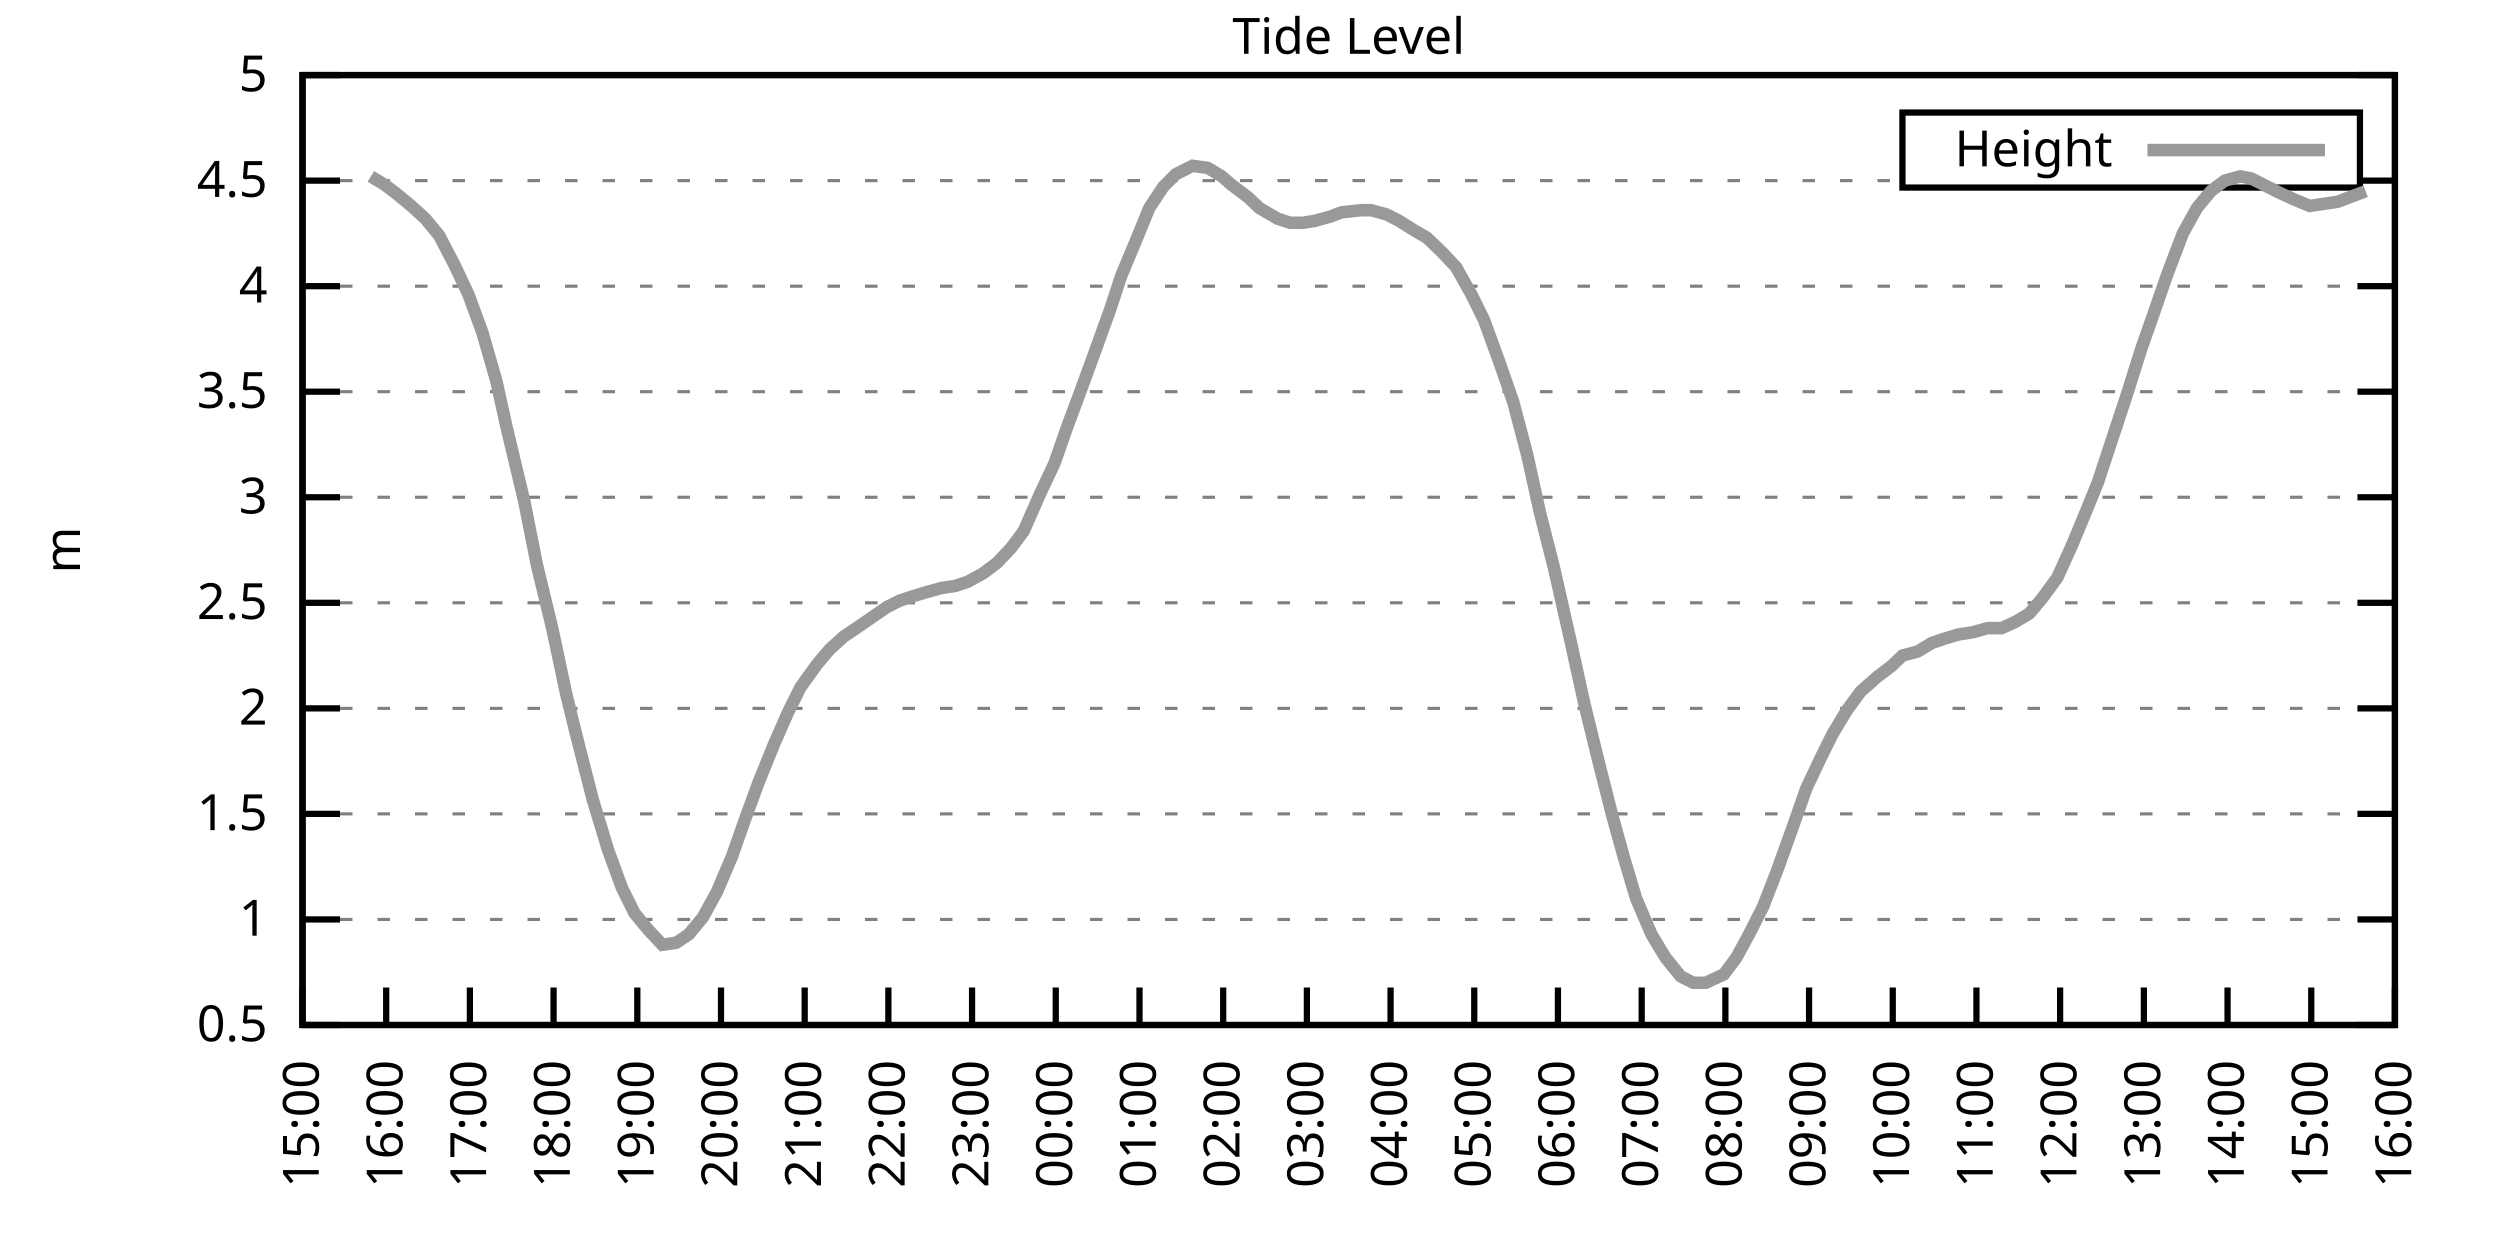
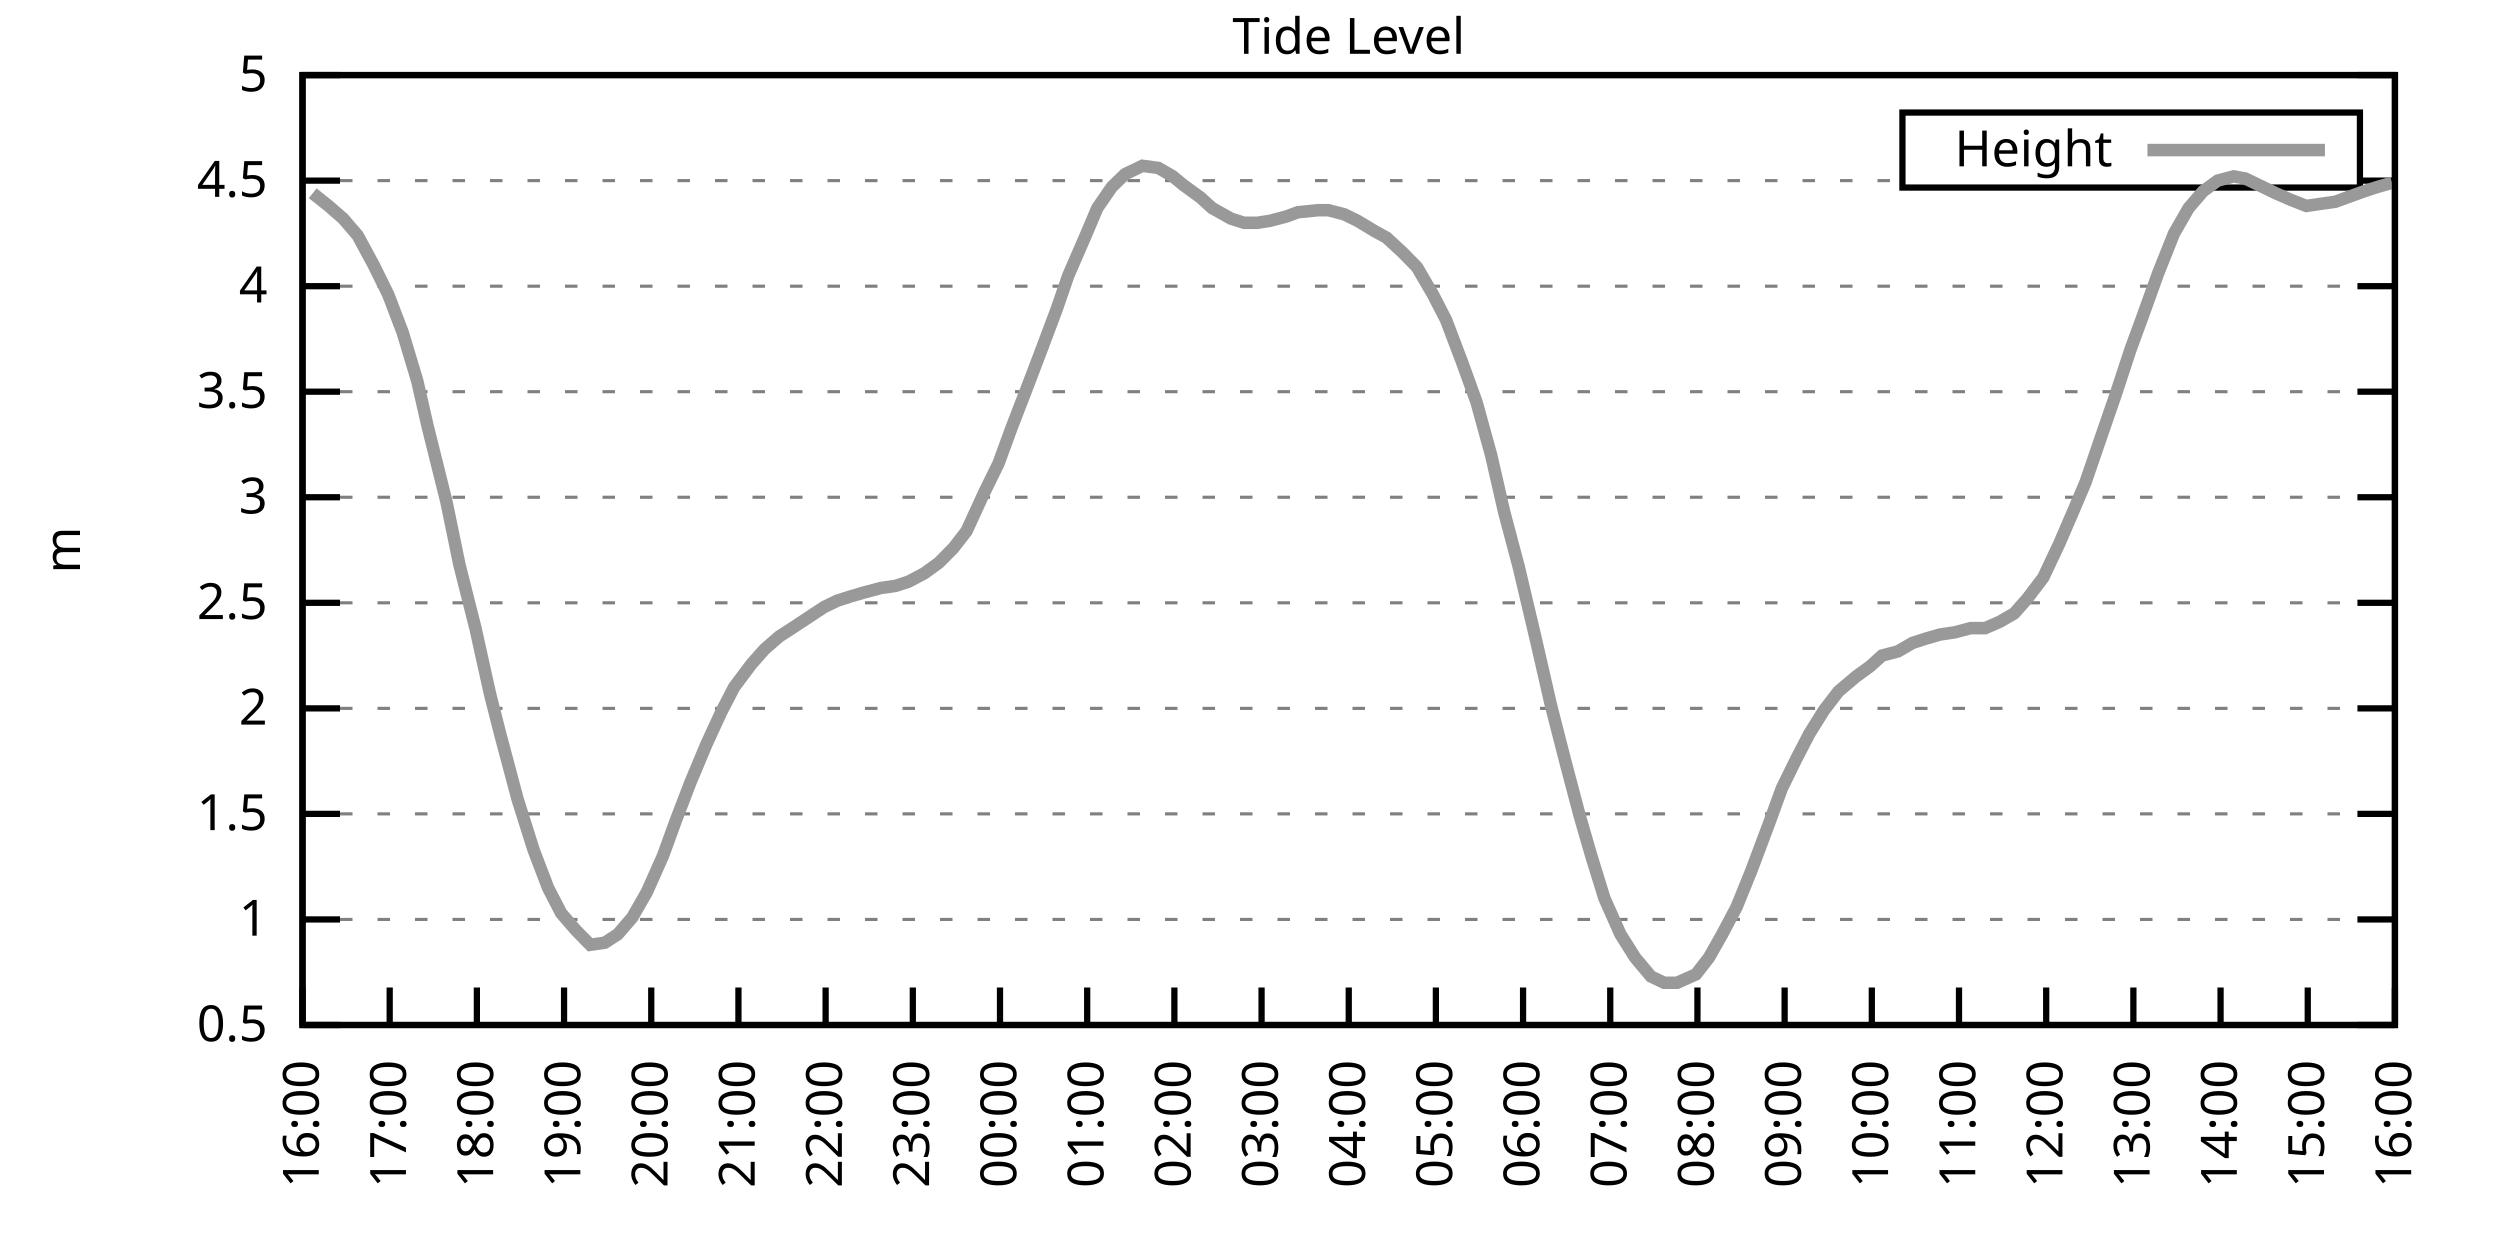
<svg xmlns="http://www.w3.org/2000/svg" xmlns:xlink="http://www.w3.org/1999/xlink" width="400" height="200" viewBox="0 0 400 200">
  <g id="gnuplot_canvas">
    <rect x="0" y="0" width="400" height="200" fill="none" />
    <defs>
      <circle id="gpDot" r="0.5" stroke-width="0.5" stroke="currentColor" />
      <path id="gpPt0" stroke-width="0.333" stroke="currentColor" d="M-1,0 h2 M0,-1 v2" />
      <path id="gpPt1" stroke-width="0.333" stroke="currentColor" d="M-1,-1 L1,1 M1,-1 L-1,1" />
      <path id="gpPt2" stroke-width="0.333" stroke="currentColor" d="M-1,0 L1,0 M0,-1 L0,1 M-1,-1 L1,1 M-1,1 L1,-1" />
      <rect id="gpPt3" stroke-width="0.333" stroke="currentColor" x="-1" y="-1" width="2" height="2" />
      <rect id="gpPt4" stroke-width="0.333" stroke="currentColor" fill="currentColor" x="-1" y="-1" width="2" height="2" />
      <circle id="gpPt5" stroke-width="0.333" stroke="currentColor" cx="0" cy="0" r="1" />
      <use xlink:href="#gpPt5" id="gpPt6" fill="currentColor" stroke="none" />
      <path id="gpPt7" stroke-width="0.333" stroke="currentColor" d="M0,-1.33 L-1.33,0.67 L1.33,0.67 z" />
      <use xlink:href="#gpPt7" id="gpPt8" fill="currentColor" stroke="none" />
      <use xlink:href="#gpPt7" id="gpPt9" stroke="currentColor" transform="rotate(180)" />
      <use xlink:href="#gpPt9" id="gpPt10" fill="currentColor" stroke="none" />
      <use xlink:href="#gpPt3" id="gpPt11" stroke="currentColor" transform="rotate(45)" />
      <use xlink:href="#gpPt11" id="gpPt12" fill="currentColor" stroke="none" />
      <path id="gpPt13" stroke-width="0.333" stroke="currentColor" d="M0,1.330 L1.265,0.411 L0.782,-1.067 L-0.782,-1.076 L-1.265,0.411 z" />
      <use xlink:href="#gpPt13" id="gpPt14" fill="currentColor" stroke="none" />
      <filter id="textbox" filterUnits="objectBoundingBox" x="0" y="0" height="1" width="1">
        <feFlood flood-color="white" flood-opacity="1" result="bgnd" />
        <feComposite in="SourceGraphic" in2="bgnd" operator="atop" />
      </filter>
      <filter id="greybox" filterUnits="objectBoundingBox" x="0" y="0" height="1" width="1">
        <feFlood flood-color="lightgrey" flood-opacity="1" result="grey" />
        <feComposite in="SourceGraphic" in2="grey" operator="atop" />
      </filter>
    </defs>
    <g fill="none" color="white" stroke="currentColor" stroke-width="1.00" stroke-linecap="butt" stroke-linejoin="miter">
</g>
    <g fill="none" color="black" stroke="currentColor" stroke-width="1.00" stroke-linecap="butt" stroke-linejoin="miter">
      <g stroke="none" shape-rendering="crispEdges">
        <polygon fill="rgb(255, 255, 255)" points="48.40,164.00 383.18,164.00 383.18,12.02 48.40,12.02 " />
      </g>
    </g>
    <g fill="none" color="black" stroke="currentColor" stroke-width="1.00" stroke-linecap="butt" stroke-linejoin="miter">
</g>
    <g fill="none" color="black" stroke="black" stroke-width="0.50" stroke-linecap="butt" stroke-linejoin="miter">
</g>
    <g fill="none" color="gray" stroke="currentColor" stroke-width="0.50" stroke-linecap="butt" stroke-linejoin="miter">
      <path stroke="gray" stroke-dasharray="2,4" class="gridline" d="M48.40,164.00 L383.19,164.00  " />
    </g>
    <g fill="none" color="gray" stroke="gray" stroke-width="1.00" stroke-linecap="butt" stroke-linejoin="miter">
</g>
    <g fill="none" color="black" stroke="currentColor" stroke-width="1.00" stroke-linecap="butt" stroke-linejoin="miter">
      <path stroke="black" d="M48.40,164.00 L54.40,164.00 M383.19,164.00 L377.19,164.00  " />
      <g transform="translate(42.80,166.60)" stroke="none" fill="black" font-family="Sans" font-size="8.00" text-anchor="end">
        <text>
          <tspan font-family="Sans"> 0.5</tspan>
        </text>
      </g>
    </g>
    <g fill="none" color="black" stroke="currentColor" stroke-width="1.00" stroke-linecap="butt" stroke-linejoin="miter">
</g>
    <g fill="none" color="black" stroke="black" stroke-width="0.50" stroke-linecap="butt" stroke-linejoin="miter">
</g>
    <g fill="none" color="gray" stroke="currentColor" stroke-width="0.50" stroke-linecap="butt" stroke-linejoin="miter">
      <path stroke="gray" stroke-dasharray="2,4" class="gridline" d="M48.40,147.11 L383.19,147.11  " />
    </g>
    <g fill="none" color="gray" stroke="gray" stroke-width="1.00" stroke-linecap="butt" stroke-linejoin="miter">
</g>
    <g fill="none" color="black" stroke="currentColor" stroke-width="1.00" stroke-linecap="butt" stroke-linejoin="miter">
      <path stroke="black" d="M48.40,147.11 L54.40,147.11 M383.19,147.11 L377.19,147.11  " />
      <g transform="translate(42.80,149.71)" stroke="none" fill="black" font-family="Sans" font-size="8.00" text-anchor="end">
        <text>
          <tspan font-family="Sans"> 1</tspan>
        </text>
      </g>
    </g>
    <g fill="none" color="black" stroke="currentColor" stroke-width="1.00" stroke-linecap="butt" stroke-linejoin="miter">
</g>
    <g fill="none" color="black" stroke="black" stroke-width="0.50" stroke-linecap="butt" stroke-linejoin="miter">
</g>
    <g fill="none" color="gray" stroke="currentColor" stroke-width="0.50" stroke-linecap="butt" stroke-linejoin="miter">
      <path stroke="gray" stroke-dasharray="2,4" class="gridline" d="M48.40,130.22 L383.19,130.22  " />
    </g>
    <g fill="none" color="gray" stroke="gray" stroke-width="1.00" stroke-linecap="butt" stroke-linejoin="miter">
</g>
    <g fill="none" color="black" stroke="currentColor" stroke-width="1.00" stroke-linecap="butt" stroke-linejoin="miter">
      <path stroke="black" d="M48.40,130.22 L54.40,130.22 M383.19,130.22 L377.19,130.22  " />
      <g transform="translate(42.80,132.82)" stroke="none" fill="black" font-family="Sans" font-size="8.00" text-anchor="end">
        <text>
          <tspan font-family="Sans"> 1.5</tspan>
        </text>
      </g>
    </g>
    <g fill="none" color="black" stroke="currentColor" stroke-width="1.00" stroke-linecap="butt" stroke-linejoin="miter">
</g>
    <g fill="none" color="black" stroke="black" stroke-width="0.50" stroke-linecap="butt" stroke-linejoin="miter">
</g>
    <g fill="none" color="gray" stroke="currentColor" stroke-width="0.50" stroke-linecap="butt" stroke-linejoin="miter">
      <path stroke="gray" stroke-dasharray="2,4" class="gridline" d="M48.40,113.34 L383.19,113.34  " />
    </g>
    <g fill="none" color="gray" stroke="gray" stroke-width="1.00" stroke-linecap="butt" stroke-linejoin="miter">
</g>
    <g fill="none" color="black" stroke="currentColor" stroke-width="1.00" stroke-linecap="butt" stroke-linejoin="miter">
      <path stroke="black" d="M48.40,113.34 L54.40,113.34 M383.19,113.34 L377.19,113.34  " />
      <g transform="translate(42.80,115.94)" stroke="none" fill="black" font-family="Sans" font-size="8.00" text-anchor="end">
        <text>
          <tspan font-family="Sans"> 2</tspan>
        </text>
      </g>
    </g>
    <g fill="none" color="black" stroke="currentColor" stroke-width="1.00" stroke-linecap="butt" stroke-linejoin="miter">
</g>
    <g fill="none" color="black" stroke="black" stroke-width="0.50" stroke-linecap="butt" stroke-linejoin="miter">
</g>
    <g fill="none" color="gray" stroke="currentColor" stroke-width="0.50" stroke-linecap="butt" stroke-linejoin="miter">
      <path stroke="gray" stroke-dasharray="2,4" class="gridline" d="M48.40,96.45 L383.19,96.45  " />
    </g>
    <g fill="none" color="gray" stroke="gray" stroke-width="1.00" stroke-linecap="butt" stroke-linejoin="miter">
</g>
    <g fill="none" color="black" stroke="currentColor" stroke-width="1.00" stroke-linecap="butt" stroke-linejoin="miter">
      <path stroke="black" d="M48.40,96.45 L54.40,96.45 M383.19,96.45 L377.19,96.45  " />
      <g transform="translate(42.80,99.05)" stroke="none" fill="black" font-family="Sans" font-size="8.00" text-anchor="end">
        <text>
          <tspan font-family="Sans"> 2.5</tspan>
        </text>
      </g>
    </g>
    <g fill="none" color="black" stroke="currentColor" stroke-width="1.00" stroke-linecap="butt" stroke-linejoin="miter">
</g>
    <g fill="none" color="black" stroke="black" stroke-width="0.50" stroke-linecap="butt" stroke-linejoin="miter">
</g>
    <g fill="none" color="gray" stroke="currentColor" stroke-width="0.50" stroke-linecap="butt" stroke-linejoin="miter">
      <path stroke="gray" stroke-dasharray="2,4" class="gridline" d="M48.40,79.56 L383.19,79.56  " />
    </g>
    <g fill="none" color="gray" stroke="gray" stroke-width="1.00" stroke-linecap="butt" stroke-linejoin="miter">
</g>
    <g fill="none" color="black" stroke="currentColor" stroke-width="1.00" stroke-linecap="butt" stroke-linejoin="miter">
      <path stroke="black" d="M48.40,79.56 L54.40,79.56 M383.19,79.56 L377.19,79.56  " />
      <g transform="translate(42.80,82.16)" stroke="none" fill="black" font-family="Sans" font-size="8.00" text-anchor="end">
        <text>
          <tspan font-family="Sans"> 3</tspan>
        </text>
      </g>
    </g>
    <g fill="none" color="black" stroke="currentColor" stroke-width="1.00" stroke-linecap="butt" stroke-linejoin="miter">
</g>
    <g fill="none" color="black" stroke="black" stroke-width="0.50" stroke-linecap="butt" stroke-linejoin="miter">
</g>
    <g fill="none" color="gray" stroke="currentColor" stroke-width="0.50" stroke-linecap="butt" stroke-linejoin="miter">
      <path stroke="gray" stroke-dasharray="2,4" class="gridline" d="M48.40,62.67 L383.19,62.67  " />
    </g>
    <g fill="none" color="gray" stroke="gray" stroke-width="1.00" stroke-linecap="butt" stroke-linejoin="miter">
</g>
    <g fill="none" color="black" stroke="currentColor" stroke-width="1.00" stroke-linecap="butt" stroke-linejoin="miter">
      <path stroke="black" d="M48.40,62.67 L54.40,62.67 M383.19,62.67 L377.19,62.67  " />
      <g transform="translate(42.80,65.27)" stroke="none" fill="black" font-family="Sans" font-size="8.00" text-anchor="end">
        <text>
          <tspan font-family="Sans"> 3.5</tspan>
        </text>
      </g>
    </g>
    <g fill="none" color="black" stroke="currentColor" stroke-width="1.00" stroke-linecap="butt" stroke-linejoin="miter">
</g>
    <g fill="none" color="black" stroke="black" stroke-width="0.50" stroke-linecap="butt" stroke-linejoin="miter">
</g>
    <g fill="none" color="gray" stroke="currentColor" stroke-width="0.50" stroke-linecap="butt" stroke-linejoin="miter">
      <path stroke="gray" stroke-dasharray="2,4" class="gridline" d="M48.40,45.79 L383.19,45.79  " />
    </g>
    <g fill="none" color="gray" stroke="gray" stroke-width="1.00" stroke-linecap="butt" stroke-linejoin="miter">
</g>
    <g fill="none" color="black" stroke="currentColor" stroke-width="1.00" stroke-linecap="butt" stroke-linejoin="miter">
      <path stroke="black" d="M48.40,45.79 L54.40,45.79 M383.19,45.79 L377.19,45.79  " />
      <g transform="translate(42.80,48.39)" stroke="none" fill="black" font-family="Sans" font-size="8.00" text-anchor="end">
        <text>
          <tspan font-family="Sans"> 4</tspan>
        </text>
      </g>
    </g>
    <g fill="none" color="black" stroke="currentColor" stroke-width="1.00" stroke-linecap="butt" stroke-linejoin="miter">
</g>
    <g fill="none" color="black" stroke="black" stroke-width="0.50" stroke-linecap="butt" stroke-linejoin="miter">
</g>
    <g fill="none" color="gray" stroke="currentColor" stroke-width="0.50" stroke-linecap="butt" stroke-linejoin="miter">
      <path stroke="gray" stroke-dasharray="2,4" class="gridline" d="M48.40,28.90 L304.39,28.90 M377.59,28.90 L383.19,28.90  " />
    </g>
    <g fill="none" color="gray" stroke="gray" stroke-width="1.00" stroke-linecap="butt" stroke-linejoin="miter">
</g>
    <g fill="none" color="black" stroke="currentColor" stroke-width="1.00" stroke-linecap="butt" stroke-linejoin="miter">
      <path stroke="black" d="M48.40,28.90 L54.40,28.90 M383.19,28.90 L377.19,28.90  " />
      <g transform="translate(42.80,31.50)" stroke="none" fill="black" font-family="Sans" font-size="8.00" text-anchor="end">
        <text>
          <tspan font-family="Sans"> 4.5</tspan>
        </text>
      </g>
    </g>
    <g fill="none" color="black" stroke="currentColor" stroke-width="1.00" stroke-linecap="butt" stroke-linejoin="miter">
</g>
    <g fill="none" color="black" stroke="black" stroke-width="0.50" stroke-linecap="butt" stroke-linejoin="miter">
</g>
    <g fill="none" color="gray" stroke="currentColor" stroke-width="0.50" stroke-linecap="butt" stroke-linejoin="miter">
      <path stroke="gray" stroke-dasharray="2,4" class="gridline" d="M48.40,12.01 L383.19,12.01  " />
    </g>
    <g fill="none" color="gray" stroke="gray" stroke-width="1.00" stroke-linecap="butt" stroke-linejoin="miter">
</g>
    <g fill="none" color="black" stroke="currentColor" stroke-width="1.00" stroke-linecap="butt" stroke-linejoin="miter">
      <path stroke="black" d="M48.40,12.01 L54.40,12.01 M383.19,12.01 L377.19,12.01  " />
      <g transform="translate(42.80,14.61)" stroke="none" fill="black" font-family="Sans" font-size="8.00" text-anchor="end">
        <text>
          <tspan font-family="Sans"> 5</tspan>
        </text>
      </g>
    </g>
    <g fill="none" color="black" stroke="currentColor" stroke-width="1.00" stroke-linecap="butt" stroke-linejoin="miter">
      <path stroke="black" d="M48.40,164.00 L48.40,158.00  " />
      <g transform="translate(51.00,169.60) rotate(270.00)" stroke="none" fill="black" font-family="Sans" font-size="8.00" text-anchor="end">
        <text>
-           <tspan font-family="Sans">15:00</tspan>
-         </text>
-       </g>
-     </g>
-     <g fill="none" color="black" stroke="currentColor" stroke-width="1.00" stroke-linecap="butt" stroke-linejoin="miter">
-       <path stroke="black" d="M61.79,164.00 L61.79,158.00  " />
-       <g transform="translate(64.39,169.60) rotate(270.00)" stroke="none" fill="black" font-family="Sans" font-size="8.00" text-anchor="end">
-         <text>
          <tspan font-family="Sans">16:00</tspan>
        </text>
      </g>
    </g>
    <g fill="none" color="black" stroke="currentColor" stroke-width="1.00" stroke-linecap="butt" stroke-linejoin="miter">
-       <path stroke="black" d="M75.18,164.00 L75.18,158.00  " />
-       <g transform="translate(77.78,169.60) rotate(270.00)" stroke="none" fill="black" font-family="Sans" font-size="8.00" text-anchor="end">
+       <path stroke="black" d="M62.35,164.00 L62.35,158.00  " />
+       <g transform="translate(64.95,169.60) rotate(270.00)" stroke="none" fill="black" font-family="Sans" font-size="8.00" text-anchor="end">
        <text>
          <tspan font-family="Sans">17:00</tspan>
        </text>
      </g>
    </g>
    <g fill="none" color="black" stroke="currentColor" stroke-width="1.00" stroke-linecap="butt" stroke-linejoin="miter">
-       <path stroke="black" d="M88.57,164.00 L88.57,158.00  " />
-       <g transform="translate(91.17,169.60) rotate(270.00)" stroke="none" fill="black" font-family="Sans" font-size="8.00" text-anchor="end">
+       <path stroke="black" d="M76.30,164.00 L76.30,158.00  " />
+       <g transform="translate(78.90,169.60) rotate(270.00)" stroke="none" fill="black" font-family="Sans" font-size="8.00" text-anchor="end">
        <text>
          <tspan font-family="Sans">18:00</tspan>
        </text>
      </g>
    </g>
    <g fill="none" color="black" stroke="currentColor" stroke-width="1.00" stroke-linecap="butt" stroke-linejoin="miter">
-       <path stroke="black" d="M101.97,164.00 L101.97,158.00  " />
-       <g transform="translate(104.57,169.60) rotate(270.00)" stroke="none" fill="black" font-family="Sans" font-size="8.00" text-anchor="end">
+       <path stroke="black" d="M90.25,164.00 L90.25,158.00  " />
+       <g transform="translate(92.85,169.60) rotate(270.00)" stroke="none" fill="black" font-family="Sans" font-size="8.00" text-anchor="end">
        <text>
          <tspan font-family="Sans">19:00</tspan>
        </text>
      </g>
    </g>
    <g fill="none" color="black" stroke="currentColor" stroke-width="1.00" stroke-linecap="butt" stroke-linejoin="miter">
-       <path stroke="black" d="M115.36,164.00 L115.36,158.00  " />
-       <g transform="translate(117.96,169.60) rotate(270.00)" stroke="none" fill="black" font-family="Sans" font-size="8.00" text-anchor="end">
+       <path stroke="black" d="M104.20,164.00 L104.20,158.00  " />
+       <g transform="translate(106.80,169.60) rotate(270.00)" stroke="none" fill="black" font-family="Sans" font-size="8.00" text-anchor="end">
        <text>
          <tspan font-family="Sans">20:00</tspan>
        </text>
      </g>
    </g>
    <g fill="none" color="black" stroke="currentColor" stroke-width="1.00" stroke-linecap="butt" stroke-linejoin="miter">
-       <path stroke="black" d="M128.75,164.00 L128.75,158.00  " />
-       <g transform="translate(131.35,169.60) rotate(270.00)" stroke="none" fill="black" font-family="Sans" font-size="8.00" text-anchor="end">
+       <path stroke="black" d="M118.15,164.00 L118.15,158.00  " />
+       <g transform="translate(120.75,169.60) rotate(270.00)" stroke="none" fill="black" font-family="Sans" font-size="8.00" text-anchor="end">
        <text>
          <tspan font-family="Sans">21:00</tspan>
        </text>
      </g>
    </g>
    <g fill="none" color="black" stroke="currentColor" stroke-width="1.00" stroke-linecap="butt" stroke-linejoin="miter">
-       <path stroke="black" d="M142.14,164.00 L142.14,158.00  " />
-       <g transform="translate(144.74,169.60) rotate(270.00)" stroke="none" fill="black" font-family="Sans" font-size="8.00" text-anchor="end">
+       <path stroke="black" d="M132.10,164.00 L132.10,158.00  " />
+       <g transform="translate(134.70,169.60) rotate(270.00)" stroke="none" fill="black" font-family="Sans" font-size="8.00" text-anchor="end">
        <text>
          <tspan font-family="Sans">22:00</tspan>
        </text>
      </g>
    </g>
    <g fill="none" color="black" stroke="currentColor" stroke-width="1.00" stroke-linecap="butt" stroke-linejoin="miter">
-       <path stroke="black" d="M155.53,164.00 L155.53,158.00  " />
-       <g transform="translate(158.13,169.60) rotate(270.00)" stroke="none" fill="black" font-family="Sans" font-size="8.00" text-anchor="end">
+       <path stroke="black" d="M146.05,164.00 L146.05,158.00  " />
+       <g transform="translate(148.65,169.60) rotate(270.00)" stroke="none" fill="black" font-family="Sans" font-size="8.00" text-anchor="end">
        <text>
          <tspan font-family="Sans">23:00</tspan>
        </text>
      </g>
    </g>
    <g fill="none" color="black" stroke="currentColor" stroke-width="1.00" stroke-linecap="butt" stroke-linejoin="miter">
-       <path stroke="black" d="M168.92,164.00 L168.92,158.00  " />
-       <g transform="translate(171.52,169.60) rotate(270.00)" stroke="none" fill="black" font-family="Sans" font-size="8.00" text-anchor="end">
+       <path stroke="black" d="M160.00,164.00 L160.00,158.00  " />
+       <g transform="translate(162.60,169.60) rotate(270.00)" stroke="none" fill="black" font-family="Sans" font-size="8.00" text-anchor="end">
        <text>
          <tspan font-family="Sans">00:00</tspan>
        </text>
      </g>
    </g>
    <g fill="none" color="black" stroke="currentColor" stroke-width="1.00" stroke-linecap="butt" stroke-linejoin="miter">
-       <path stroke="black" d="M182.32,164.00 L182.32,158.00  " />
-       <g transform="translate(184.92,169.60) rotate(270.00)" stroke="none" fill="black" font-family="Sans" font-size="8.00" text-anchor="end">
+       <path stroke="black" d="M173.95,164.00 L173.95,158.00  " />
+       <g transform="translate(176.55,169.60) rotate(270.00)" stroke="none" fill="black" font-family="Sans" font-size="8.00" text-anchor="end">
        <text>
          <tspan font-family="Sans">01:00</tspan>
        </text>
      </g>
    </g>
    <g fill="none" color="black" stroke="currentColor" stroke-width="1.00" stroke-linecap="butt" stroke-linejoin="miter">
-       <path stroke="black" d="M195.71,164.00 L195.71,158.00  " />
-       <g transform="translate(198.31,169.60) rotate(270.00)" stroke="none" fill="black" font-family="Sans" font-size="8.00" text-anchor="end">
+       <path stroke="black" d="M187.90,164.00 L187.90,158.00  " />
+       <g transform="translate(190.50,169.60) rotate(270.00)" stroke="none" fill="black" font-family="Sans" font-size="8.00" text-anchor="end">
        <text>
          <tspan font-family="Sans">02:00</tspan>
        </text>
      </g>
    </g>
    <g fill="none" color="black" stroke="currentColor" stroke-width="1.00" stroke-linecap="butt" stroke-linejoin="miter">
-       <path stroke="black" d="M209.10,164.00 L209.10,158.00  " />
-       <g transform="translate(211.70,169.60) rotate(270.00)" stroke="none" fill="black" font-family="Sans" font-size="8.00" text-anchor="end">
+       <path stroke="black" d="M201.85,164.00 L201.85,158.00  " />
+       <g transform="translate(204.45,169.60) rotate(270.00)" stroke="none" fill="black" font-family="Sans" font-size="8.00" text-anchor="end">
        <text>
          <tspan font-family="Sans">03:00</tspan>
        </text>
      </g>
    </g>
    <g fill="none" color="black" stroke="currentColor" stroke-width="1.00" stroke-linecap="butt" stroke-linejoin="miter">
-       <path stroke="black" d="M222.49,164.00 L222.49,158.00  " />
-       <g transform="translate(225.09,169.60) rotate(270.00)" stroke="none" fill="black" font-family="Sans" font-size="8.00" text-anchor="end">
+       <path stroke="black" d="M215.80,164.00 L215.80,158.00  " />
+       <g transform="translate(218.40,169.60) rotate(270.00)" stroke="none" fill="black" font-family="Sans" font-size="8.00" text-anchor="end">
        <text>
          <tspan font-family="Sans">04:00</tspan>
        </text>
      </g>
    </g>
    <g fill="none" color="black" stroke="currentColor" stroke-width="1.00" stroke-linecap="butt" stroke-linejoin="miter">
-       <path stroke="black" d="M235.88,164.00 L235.88,158.00  " />
-       <g transform="translate(238.48,169.60) rotate(270.00)" stroke="none" fill="black" font-family="Sans" font-size="8.00" text-anchor="end">
+       <path stroke="black" d="M229.74,164.00 L229.74,158.00  " />
+       <g transform="translate(232.34,169.60) rotate(270.00)" stroke="none" fill="black" font-family="Sans" font-size="8.00" text-anchor="end">
        <text>
          <tspan font-family="Sans">05:00</tspan>
        </text>
      </g>
    </g>
    <g fill="none" color="black" stroke="currentColor" stroke-width="1.00" stroke-linecap="butt" stroke-linejoin="miter">
-       <path stroke="black" d="M249.27,164.00 L249.27,158.00  " />
-       <g transform="translate(251.87,169.60) rotate(270.00)" stroke="none" fill="black" font-family="Sans" font-size="8.00" text-anchor="end">
+       <path stroke="black" d="M243.69,164.00 L243.69,158.00  " />
+       <g transform="translate(246.29,169.60) rotate(270.00)" stroke="none" fill="black" font-family="Sans" font-size="8.00" text-anchor="end">
        <text>
          <tspan font-family="Sans">06:00</tspan>
        </text>
      </g>
    </g>
    <g fill="none" color="black" stroke="currentColor" stroke-width="1.00" stroke-linecap="butt" stroke-linejoin="miter">
-       <path stroke="black" d="M262.67,164.00 L262.67,158.00  " />
-       <g transform="translate(265.27,169.60) rotate(270.00)" stroke="none" fill="black" font-family="Sans" font-size="8.00" text-anchor="end">
+       <path stroke="black" d="M257.64,164.00 L257.64,158.00  " />
+       <g transform="translate(260.24,169.60) rotate(270.00)" stroke="none" fill="black" font-family="Sans" font-size="8.00" text-anchor="end">
        <text>
          <tspan font-family="Sans">07:00</tspan>
        </text>
      </g>
    </g>
    <g fill="none" color="black" stroke="currentColor" stroke-width="1.00" stroke-linecap="butt" stroke-linejoin="miter">
-       <path stroke="black" d="M276.06,164.00 L276.06,158.00  " />
-       <g transform="translate(278.66,169.60) rotate(270.00)" stroke="none" fill="black" font-family="Sans" font-size="8.00" text-anchor="end">
+       <path stroke="black" d="M271.59,164.00 L271.59,158.00  " />
+       <g transform="translate(274.19,169.60) rotate(270.00)" stroke="none" fill="black" font-family="Sans" font-size="8.00" text-anchor="end">
        <text>
          <tspan font-family="Sans">08:00</tspan>
        </text>
      </g>
    </g>
    <g fill="none" color="black" stroke="currentColor" stroke-width="1.00" stroke-linecap="butt" stroke-linejoin="miter">
-       <path stroke="black" d="M289.45,164.00 L289.45,158.00  " />
-       <g transform="translate(292.05,169.60) rotate(270.00)" stroke="none" fill="black" font-family="Sans" font-size="8.00" text-anchor="end">
+       <path stroke="black" d="M285.54,164.00 L285.54,158.00  " />
+       <g transform="translate(288.14,169.60) rotate(270.00)" stroke="none" fill="black" font-family="Sans" font-size="8.00" text-anchor="end">
        <text>
          <tspan font-family="Sans">09:00</tspan>
        </text>
      </g>
    </g>
    <g fill="none" color="black" stroke="currentColor" stroke-width="1.00" stroke-linecap="butt" stroke-linejoin="miter">
-       <path stroke="black" d="M302.84,164.00 L302.84,158.00  " />
-       <g transform="translate(305.44,169.60) rotate(270.00)" stroke="none" fill="black" font-family="Sans" font-size="8.00" text-anchor="end">
+       <path stroke="black" d="M299.49,164.00 L299.49,158.00  " />
+       <g transform="translate(302.09,169.60) rotate(270.00)" stroke="none" fill="black" font-family="Sans" font-size="8.00" text-anchor="end">
        <text>
          <tspan font-family="Sans">10:00</tspan>
        </text>
      </g>
    </g>
    <g fill="none" color="black" stroke="currentColor" stroke-width="1.00" stroke-linecap="butt" stroke-linejoin="miter">
-       <path stroke="black" d="M316.23,164.00 L316.23,158.00  " />
-       <g transform="translate(318.83,169.60) rotate(270.00)" stroke="none" fill="black" font-family="Sans" font-size="8.00" text-anchor="end">
+       <path stroke="black" d="M313.44,164.00 L313.44,158.00  " />
+       <g transform="translate(316.04,169.60) rotate(270.00)" stroke="none" fill="black" font-family="Sans" font-size="8.00" text-anchor="end">
        <text>
          <tspan font-family="Sans">11:00</tspan>
        </text>
      </g>
    </g>
    <g fill="none" color="black" stroke="currentColor" stroke-width="1.00" stroke-linecap="butt" stroke-linejoin="miter">
-       <path stroke="black" d="M329.62,164.00 L329.62,158.00  " />
-       <g transform="translate(332.22,169.60) rotate(270.00)" stroke="none" fill="black" font-family="Sans" font-size="8.00" text-anchor="end">
+       <path stroke="black" d="M327.39,164.00 L327.39,158.00  " />
+       <g transform="translate(329.99,169.60) rotate(270.00)" stroke="none" fill="black" font-family="Sans" font-size="8.00" text-anchor="end">
        <text>
          <tspan font-family="Sans">12:00</tspan>
        </text>
      </g>
    </g>
    <g fill="none" color="black" stroke="currentColor" stroke-width="1.00" stroke-linecap="butt" stroke-linejoin="miter">
-       <path stroke="black" d="M343.02,164.00 L343.02,158.00  " />
-       <g transform="translate(345.62,169.60) rotate(270.00)" stroke="none" fill="black" font-family="Sans" font-size="8.00" text-anchor="end">
+       <path stroke="black" d="M341.34,164.00 L341.34,158.00  " />
+       <g transform="translate(343.94,169.60) rotate(270.00)" stroke="none" fill="black" font-family="Sans" font-size="8.00" text-anchor="end">
        <text>
          <tspan font-family="Sans">13:00</tspan>
        </text>
      </g>
    </g>
    <g fill="none" color="black" stroke="currentColor" stroke-width="1.00" stroke-linecap="butt" stroke-linejoin="miter">
-       <path stroke="black" d="M356.41,164.00 L356.41,158.00  " />
-       <g transform="translate(359.01,169.60) rotate(270.00)" stroke="none" fill="black" font-family="Sans" font-size="8.00" text-anchor="end">
+       <path stroke="black" d="M355.29,164.00 L355.29,158.00  " />
+       <g transform="translate(357.89,169.60) rotate(270.00)" stroke="none" fill="black" font-family="Sans" font-size="8.00" text-anchor="end">
        <text>
          <tspan font-family="Sans">14:00</tspan>
        </text>
      </g>
    </g>
    <g fill="none" color="black" stroke="currentColor" stroke-width="1.00" stroke-linecap="butt" stroke-linejoin="miter">
-       <path stroke="black" d="M369.80,164.00 L369.80,158.00  " />
-       <g transform="translate(372.40,169.60) rotate(270.00)" stroke="none" fill="black" font-family="Sans" font-size="8.00" text-anchor="end">
+       <path stroke="black" d="M369.24,164.00 L369.24,158.00  " />
+       <g transform="translate(371.84,169.60) rotate(270.00)" stroke="none" fill="black" font-family="Sans" font-size="8.00" text-anchor="end">
        <text>
          <tspan font-family="Sans">15:00</tspan>
        </text>
      </g>
    </g>
    <g fill="none" color="black" stroke="currentColor" stroke-width="1.00" stroke-linecap="butt" stroke-linejoin="miter">
      <path stroke="black" d="M383.19,164.00 L383.19,158.00  " />
      <g transform="translate(385.79,169.60) rotate(270.00)" stroke="none" fill="black" font-family="Sans" font-size="8.00" text-anchor="end">
        <text>
          <tspan font-family="Sans">16:00</tspan>
        </text>
      </g>
    </g>
    <g fill="none" color="black" stroke="currentColor" stroke-width="1.00" stroke-linecap="butt" stroke-linejoin="miter">
</g>
    <g fill="none" color="black" stroke="currentColor" stroke-width="1.00" stroke-linecap="butt" stroke-linejoin="miter">
      <path stroke="black" d="M48.40,12.01 L48.40,164.00 L383.19,164.00 L383.19,12.01 L48.40,12.01 Z  " />
    </g>
    <g fill="none" color="black" stroke="currentColor" stroke-width="1.00" stroke-linecap="butt" stroke-linejoin="miter">
</g>
    <g fill="none" color="black" stroke="currentColor" stroke-width="1.00" stroke-linecap="butt" stroke-linejoin="miter">
      <path stroke="black" d="M304.39,30.01 L304.39,18.01 L377.59,18.01 L377.59,30.01 L304.39,30.01 Z  " />
    </g>
    <g id="Tide_level_plot_1">
      <g fill="none" color="white" stroke="black" stroke-width="2.00" stroke-linecap="butt" stroke-linejoin="miter">
</g>
      <g fill="none" color="black" stroke="currentColor" stroke-width="2.00" stroke-linecap="butt" stroke-linejoin="miter">
        <g transform="translate(337.99,26.61)" stroke="none" fill="black" font-family="Sans" font-size="8.00" text-anchor="end">
          <text>
            <tspan font-family="Sans">Height</tspan>
          </text>
        </g>
      </g>
      <g fill="none" color="black" stroke="currentColor" stroke-width="2.00" stroke-linecap="butt" stroke-linejoin="miter">
-         <path stroke="rgb(153, 153, 153)" d="M343.59,24.01 L371.99,24.01 M59.34,28.22 L61.57,29.57 L63.35,30.92 L65.81,32.95 L68.04,34.98 L70.27,37.68   L72.73,42.41 L74.96,47.14 L77.19,53.22 L79.42,60.98 L80.99,68.08 L83.89,80.24 L85.90,90.37 L88.35,100.50   L90.58,110.97 L92.15,117.39 L94.82,127.86 L97.28,135.97 L99.51,142.05 L101.52,146.10 L103.75,148.80 L105.98,151.17   L108.22,150.83 L110.22,149.48 L112.46,146.77 L114.69,142.72 L117.14,136.98 L119.15,131.24 L121.38,125.16 L123.84,119.08   L126.07,114.01 L128.08,109.96 L130.76,106.24 L132.77,103.88 L135.00,101.85 L137.01,100.50 L139.46,98.81 L141.92,97.12   L143.93,96.11 L145.94,95.44 L148.17,94.76 L150.62,94.08 L152.85,93.75 L154.86,93.07 L157.32,91.72 L159.55,90.03   L161.78,87.67 L163.79,84.97 L166.47,78.89 L168.70,74.16 L170.71,68.42 L172.72,63.01 L174.95,56.93 L177.63,49.50   L179.41,44.10 L182.09,37.68 L183.88,33.29 L186.11,29.91 L188.12,27.88 L190.80,26.53 L193.25,26.87 L195.48,28.22   L197.05,29.57 L199.73,31.60 L201.51,33.29 L204.41,34.98 L206.42,35.65 L208.43,35.65 L210.44,35.32 L212.89,34.64   L214.68,33.96 L217.80,33.63 L219.37,33.63 L221.82,34.30 L223.83,35.32 L226.51,37.00 L228.29,38.02 L230.75,40.38   L232.98,42.75 L235.44,47.14 L237.44,51.19 L239.90,57.94 L242.13,64.36 L244.36,72.81 L246.37,81.93 L248.60,90.71   L251.28,102.53 L253.51,112.66 L255.75,121.78 L257.98,130.56 L259.76,136.98 L261.77,143.73 L264.23,149.48 L266.46,153.19   L268.92,156.23 L270.92,157.24 L272.93,157.24 L275.83,155.89 L277.84,153.19 L279.85,149.48 L282.08,145.09 L284.32,139.34   L286.99,131.91 L289.00,126.17 L291.23,121.44 L293.24,117.39 L295.48,113.67 L297.71,110.63 L300.39,108.27 L302.62,106.58   L304.40,104.89 L306.86,104.22 L309.09,102.87 L311.10,102.19 L313.33,101.52 L315.56,101.18 L318.02,100.50 L320.25,100.50   L322.48,99.49 L324.71,98.14 L326.72,95.77 L329.18,92.40 L331.63,86.99 L333.86,81.59 L335.65,77.20 L337.88,70.44   L340.34,63.01 L342.57,55.92 L344.35,50.85 L346.81,43.76 L349.26,37.34 L351.50,33.29 L353.73,30.59 L355.96,28.90   L358.42,28.22 L360.20,28.56 L362.88,29.91 L364.89,30.92 L367.12,31.94 L369.58,32.95 L371.81,32.61 L374.04,32.28   L375.82,31.60 L378.50,30.59  " />
+         <path stroke="rgb(153, 153, 153)" d="M343.59,24.01 L371.99,24.01 M50.03,30.92 L52.58,32.95 L54.91,34.98 L57.23,37.68 L59.79,42.41 L62.12,47.14   L64.44,53.22 L66.77,60.98 L68.39,68.08 L71.42,80.24 L73.51,90.37 L76.07,100.50 L78.39,110.97 L80.02,117.39   L82.81,127.86 L85.37,135.97 L87.69,142.05 L89.78,146.10 L92.11,148.80 L94.43,151.17 L96.76,150.83 L98.85,149.48   L101.18,146.77 L103.50,142.72 L106.06,136.98 L108.15,131.24 L110.48,125.16 L113.03,119.08 L115.36,114.01 L117.45,109.96   L120.24,106.24 L122.33,103.88 L124.66,101.85 L126.75,100.50 L129.31,98.81 L131.87,97.12 L133.96,96.11 L136.05,95.44   L138.37,94.76 L140.93,94.08 L143.26,93.75 L145.35,93.07 L147.91,91.72 L150.23,90.03 L152.56,87.67 L154.65,84.97   L157.44,78.89 L159.76,74.16 L161.86,68.42 L163.95,63.01 L166.27,56.93 L169.06,49.50 L170.92,44.10 L173.71,37.68   L175.57,33.29 L177.90,29.91 L179.99,27.88 L182.78,26.53 L185.34,26.87 L187.66,28.22 L189.29,29.57 L192.08,31.60   L193.94,33.29 L196.96,34.98 L199.06,35.65 L201.15,35.65 L203.24,35.32 L205.80,34.64 L207.66,33.96 L210.91,33.63   L212.54,33.63 L215.10,34.30 L217.19,35.32 L219.98,37.00 L221.84,38.02 L224.40,40.38 L226.72,42.75 L229.28,47.14   L231.37,51.19 L233.93,57.94 L236.25,64.36 L238.58,72.81 L240.67,81.93 L243.00,90.71 L245.79,102.53 L248.11,112.66   L250.44,121.78 L252.76,130.56 L254.62,136.98 L256.71,143.73 L259.27,149.48 L261.60,153.19 L264.15,156.23 L266.25,157.24   L268.34,157.24 L271.36,155.89 L273.45,153.19 L275.55,149.48 L277.87,145.09 L280.20,139.34 L282.99,131.91 L285.08,126.17   L287.40,121.44 L289.50,117.39 L291.82,113.67 L294.15,110.63 L296.94,108.27 L299.26,106.58 L301.12,104.89 L303.68,104.22   L306.00,102.87 L308.09,102.19 L310.42,101.52 L312.74,101.18 L315.30,100.50 L317.63,100.50 L319.95,99.49 L322.28,98.14   L324.37,95.77 L326.93,92.40 L329.48,86.99 L331.81,81.59 L333.67,77.20 L335.99,70.44 L338.55,63.01 L340.88,55.92   L342.74,50.85 L345.29,43.76 L347.85,37.34 L350.18,33.29 L352.50,30.59 L354.83,28.90 L357.38,28.22 L359.24,28.56   L362.03,29.91 L364.13,30.92 L366.45,31.94 L369.01,32.95 L371.33,32.61 L373.66,32.28 L375.52,31.60 L378.31,30.59   L380.40,29.91 L382.73,29.24  " />
      </g>
    </g>
    <g fill="none" color="black" stroke="currentColor" stroke-width="2.00" stroke-linecap="butt" stroke-linejoin="miter">
</g>
    <g fill="none" color="black" stroke="black" stroke-width="1.00" stroke-linecap="butt" stroke-linejoin="miter">
</g>
    <g fill="none" color="black" stroke="currentColor" stroke-width="1.00" stroke-linecap="butt" stroke-linejoin="miter">
      <path stroke="black" d="M48.40,12.01 L48.40,164.00 L383.19,164.00 L383.19,12.01 L48.40,12.01 Z  " />
      <g transform="translate(12.80,88.01) rotate(270.00)" stroke="none" fill="black" font-family="Sans" font-size="8.00" text-anchor="middle">
        <text>
          <tspan font-family="Sans">m</tspan>
        </text>
      </g>
    </g>
    <g fill="none" color="black" stroke="currentColor" stroke-width="1.00" stroke-linecap="butt" stroke-linejoin="miter">
</g>
    <g fill="none" color="black" stroke="currentColor" stroke-width="1.00" stroke-linecap="butt" stroke-linejoin="miter">
      <g transform="translate(215.79,8.61)" stroke="none" fill="black" font-family="Sans" font-size="8.00" text-anchor="middle">
        <text>
          <tspan font-family="Sans">Tide Level</tspan>
        </text>
      </g>
    </g>
    <g fill="none" color="black" stroke="currentColor" stroke-width="1.00" stroke-linecap="butt" stroke-linejoin="miter">
</g>
  </g>
</svg>
